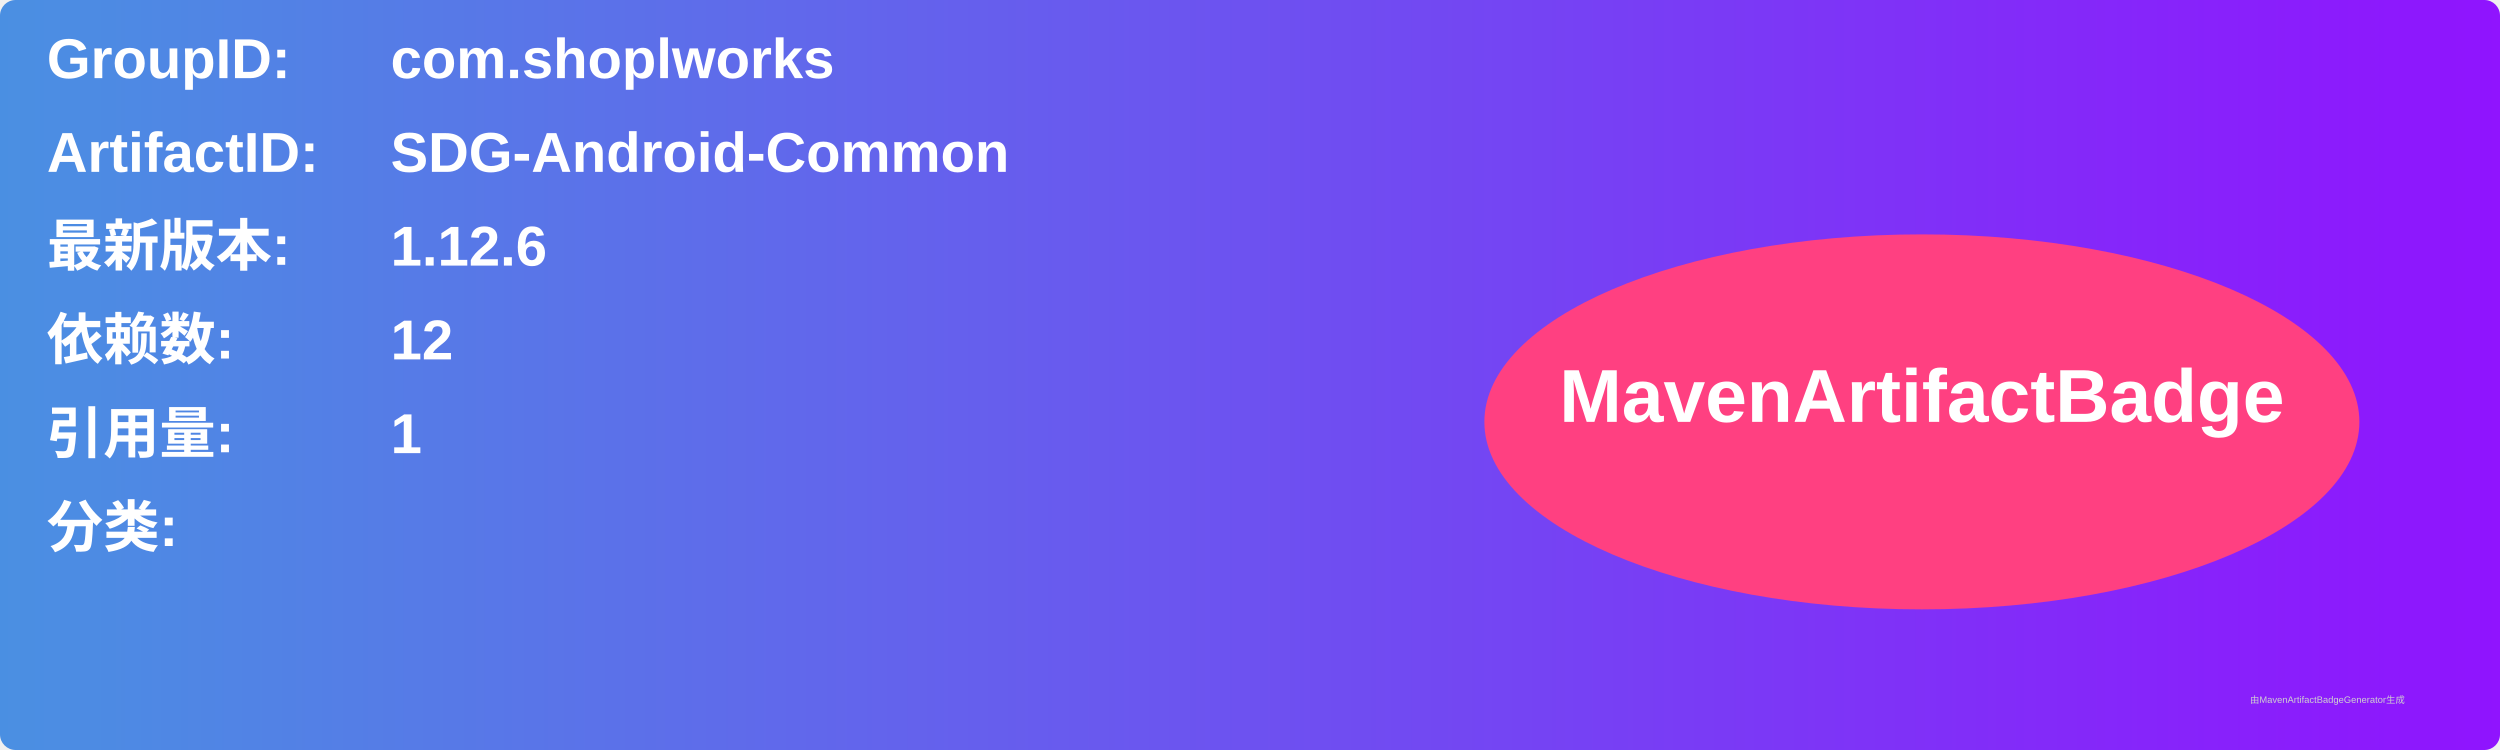
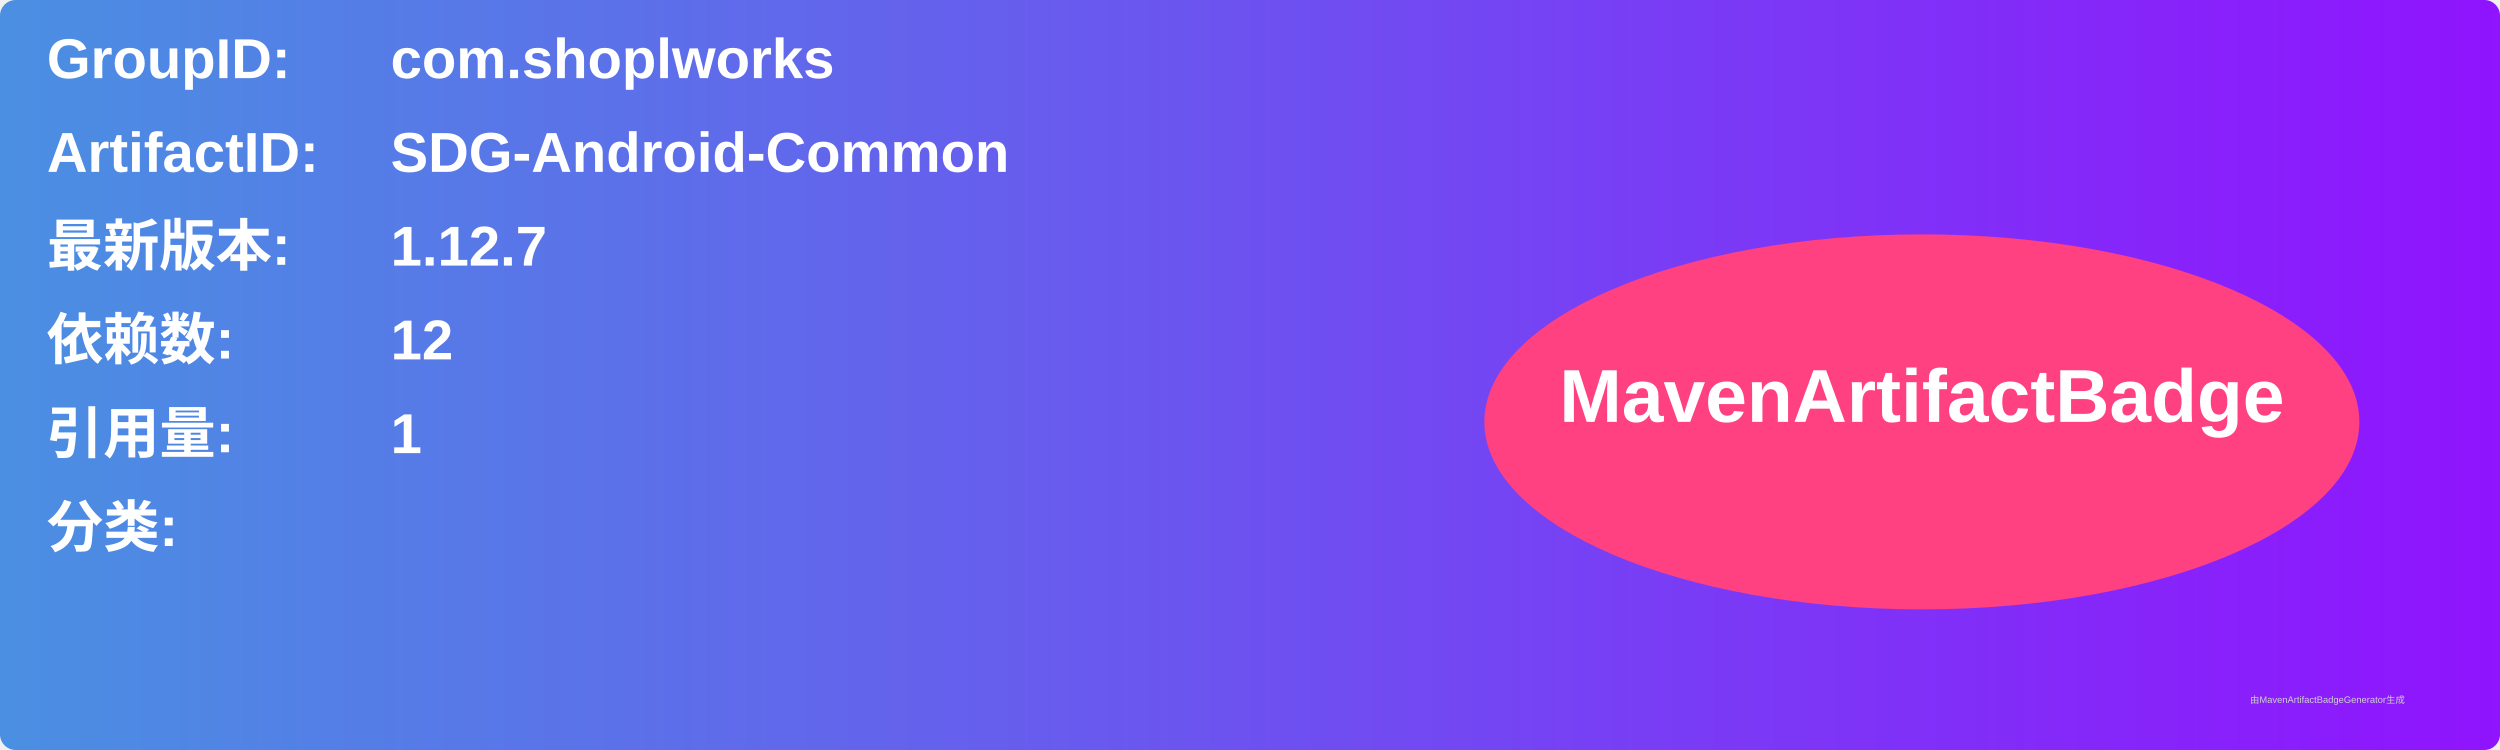
<svg xmlns="http://www.w3.org/2000/svg" width="800" height="240" viewBox="0 0 800 240">
  <linearGradient id="grad" x1="0%" y1="0%" x2="100%" y2="0%">
    <stop offset="0%" stop-color="#4a90e2" />
    <stop offset="100%" stop-color="#9013fe" />
  </linearGradient>
  <rect width="100%" height="100%" rx="5" ry="5" fill="url(#grad)" />
  <g transform="translate(15, 15)">
    <text x="0" y="10" font-family="Arial" font-size="18" fill="white" font-weight="bold" width="260">GroupID:</text>
    <text x="110" y="10" font-family="Arial" font-size="18" fill="white" font-weight="bold" width="460">com.shoplworks</text>
    <text x="0" y="40" font-family="Arial" font-size="18" fill="white" font-weight="bold" width="260">ArtifactID:</text>
    <text x="110" y="40" font-family="Arial" font-size="18" fill="white" font-weight="bold" width="460">SDG-Android-Common</text>
    <text x="0" y="70" font-family="Arial" font-size="18" fill="white" font-weight="bold">最新版本:</text>
    <text x="110" y="70" font-family="Arial" font-size="18" fill="white" font-weight="bold">
-       <tspan font-weight="bold">1.12.6</tspan>
+       <tspan font-weight="bold">1.12.7</tspan>
    </text>
    <text x="0" y="100" font-family="Arial" font-size="18" fill="white" font-weight="bold">依赖数: </text>
    <text x="110" y="100" font-family="Arial" font-size="18" fill="white">
      <tspan font-weight="bold">12</tspan>
    </text>
    <text x="0" y="130" font-family="Arial" font-size="18" fill="white" font-weight="bold">引用量: </text>
    <text x="110" y="130" font-family="Arial" font-size="18" fill="white">
      <tspan font-weight="bold">1</tspan>
    </text>
    <text x="0" y="160" font-family="Arial" font-size="18" fill="white" font-weight="bold">分类:</text>
    <text x="10" y="190" font-family="Arial" font-size="10" fill="white">
      <tspan font-weight="bold" />
    </text>
    <ellipse cx="600" cy="120" rx="140" ry="60" fill="#ff4081" />
    <text x="600" y="120" text-anchor="middle" font-family="Arial" font-size="24" fill="white" font-weight="bold">MavenArtifactBadge</text>
  </g>
  <text x="720" y="225" font-family="Arial" font-size="3" fill="#d0d0d0">由MavenArtifactBadgeGenerator生成</text>
</svg>
